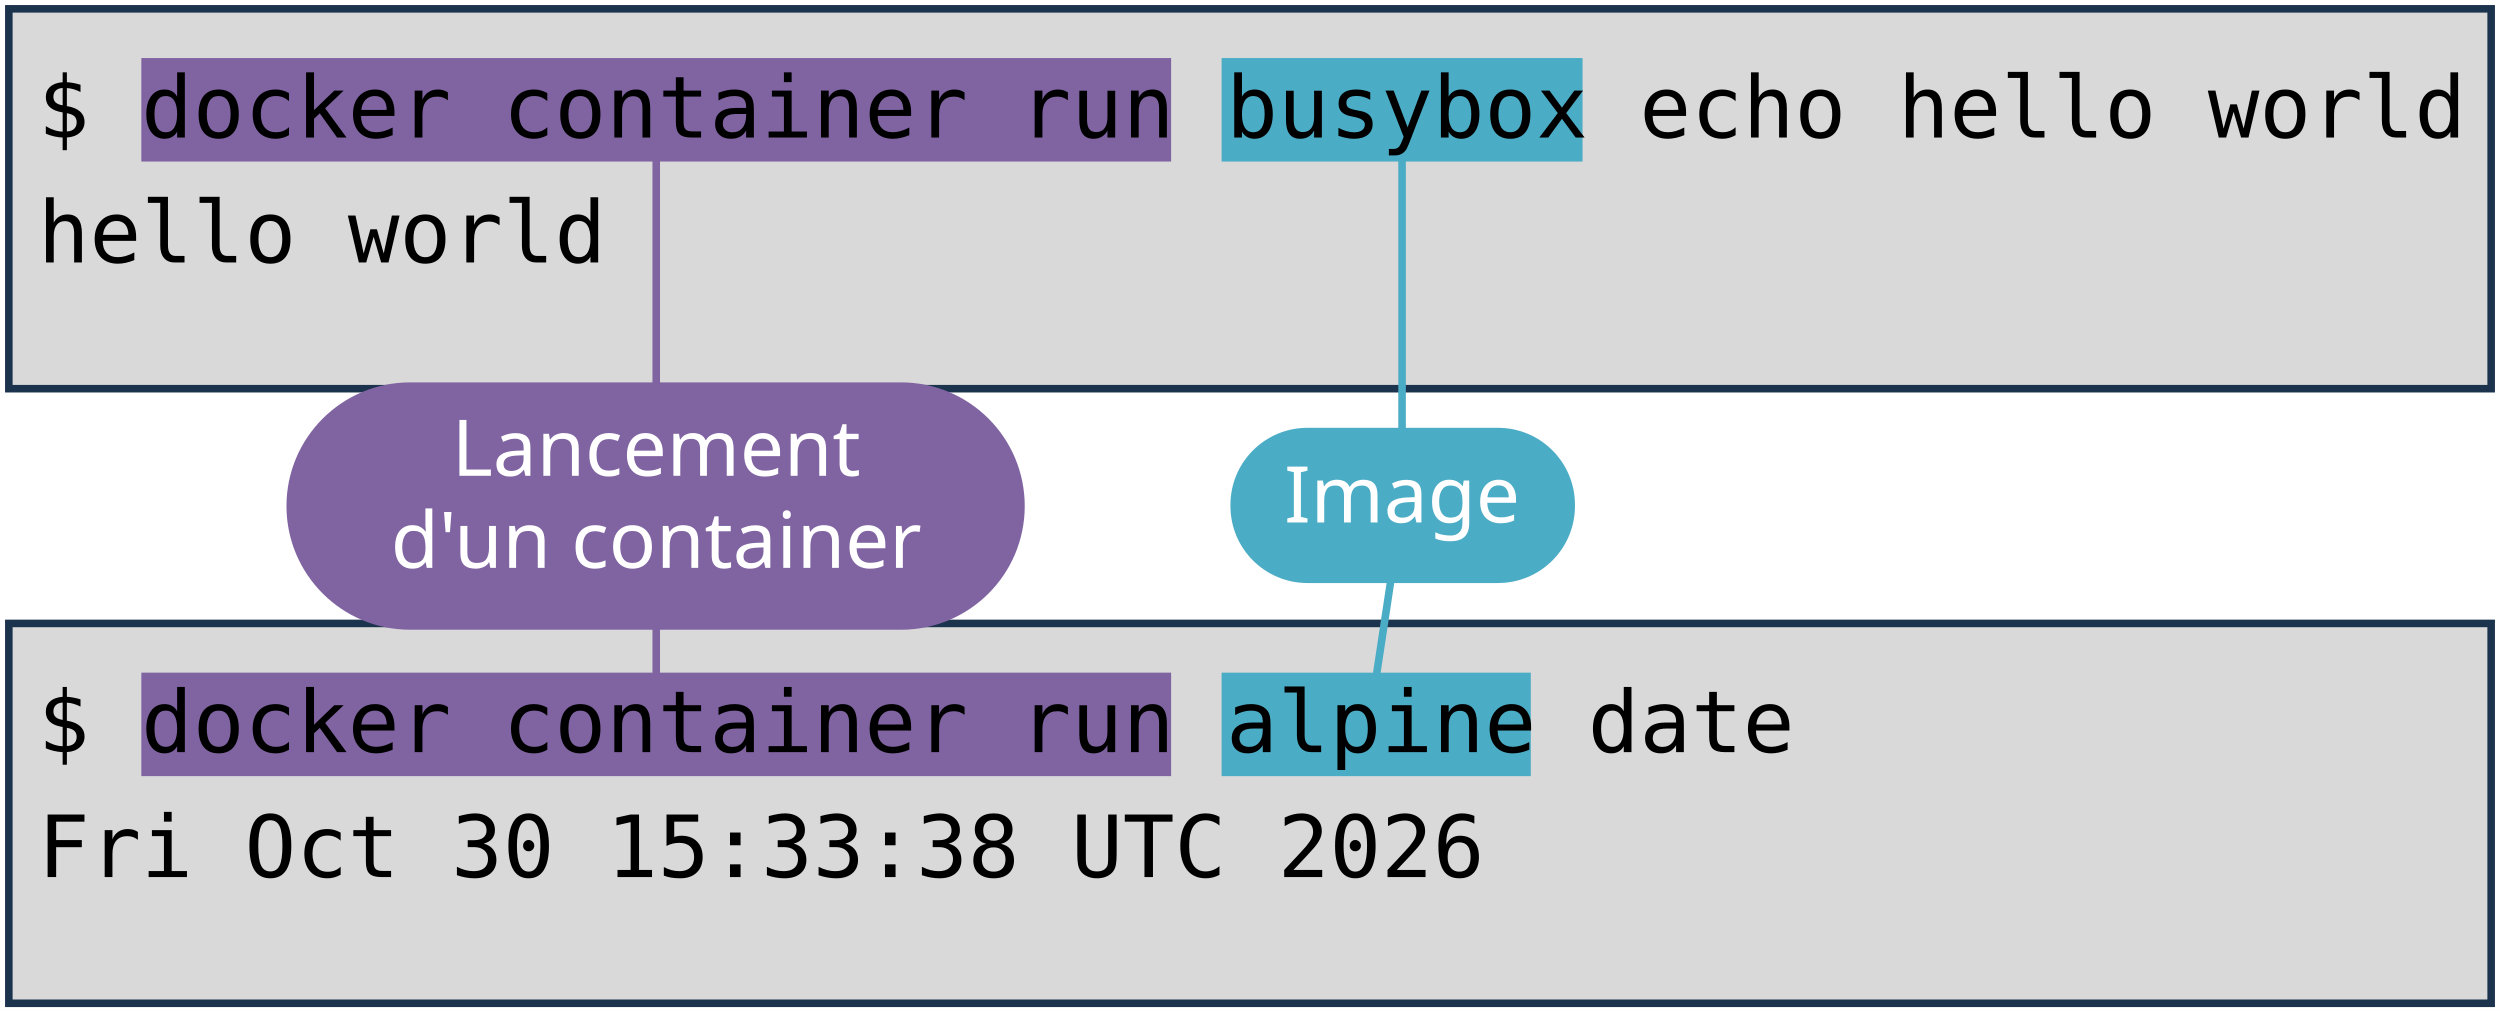
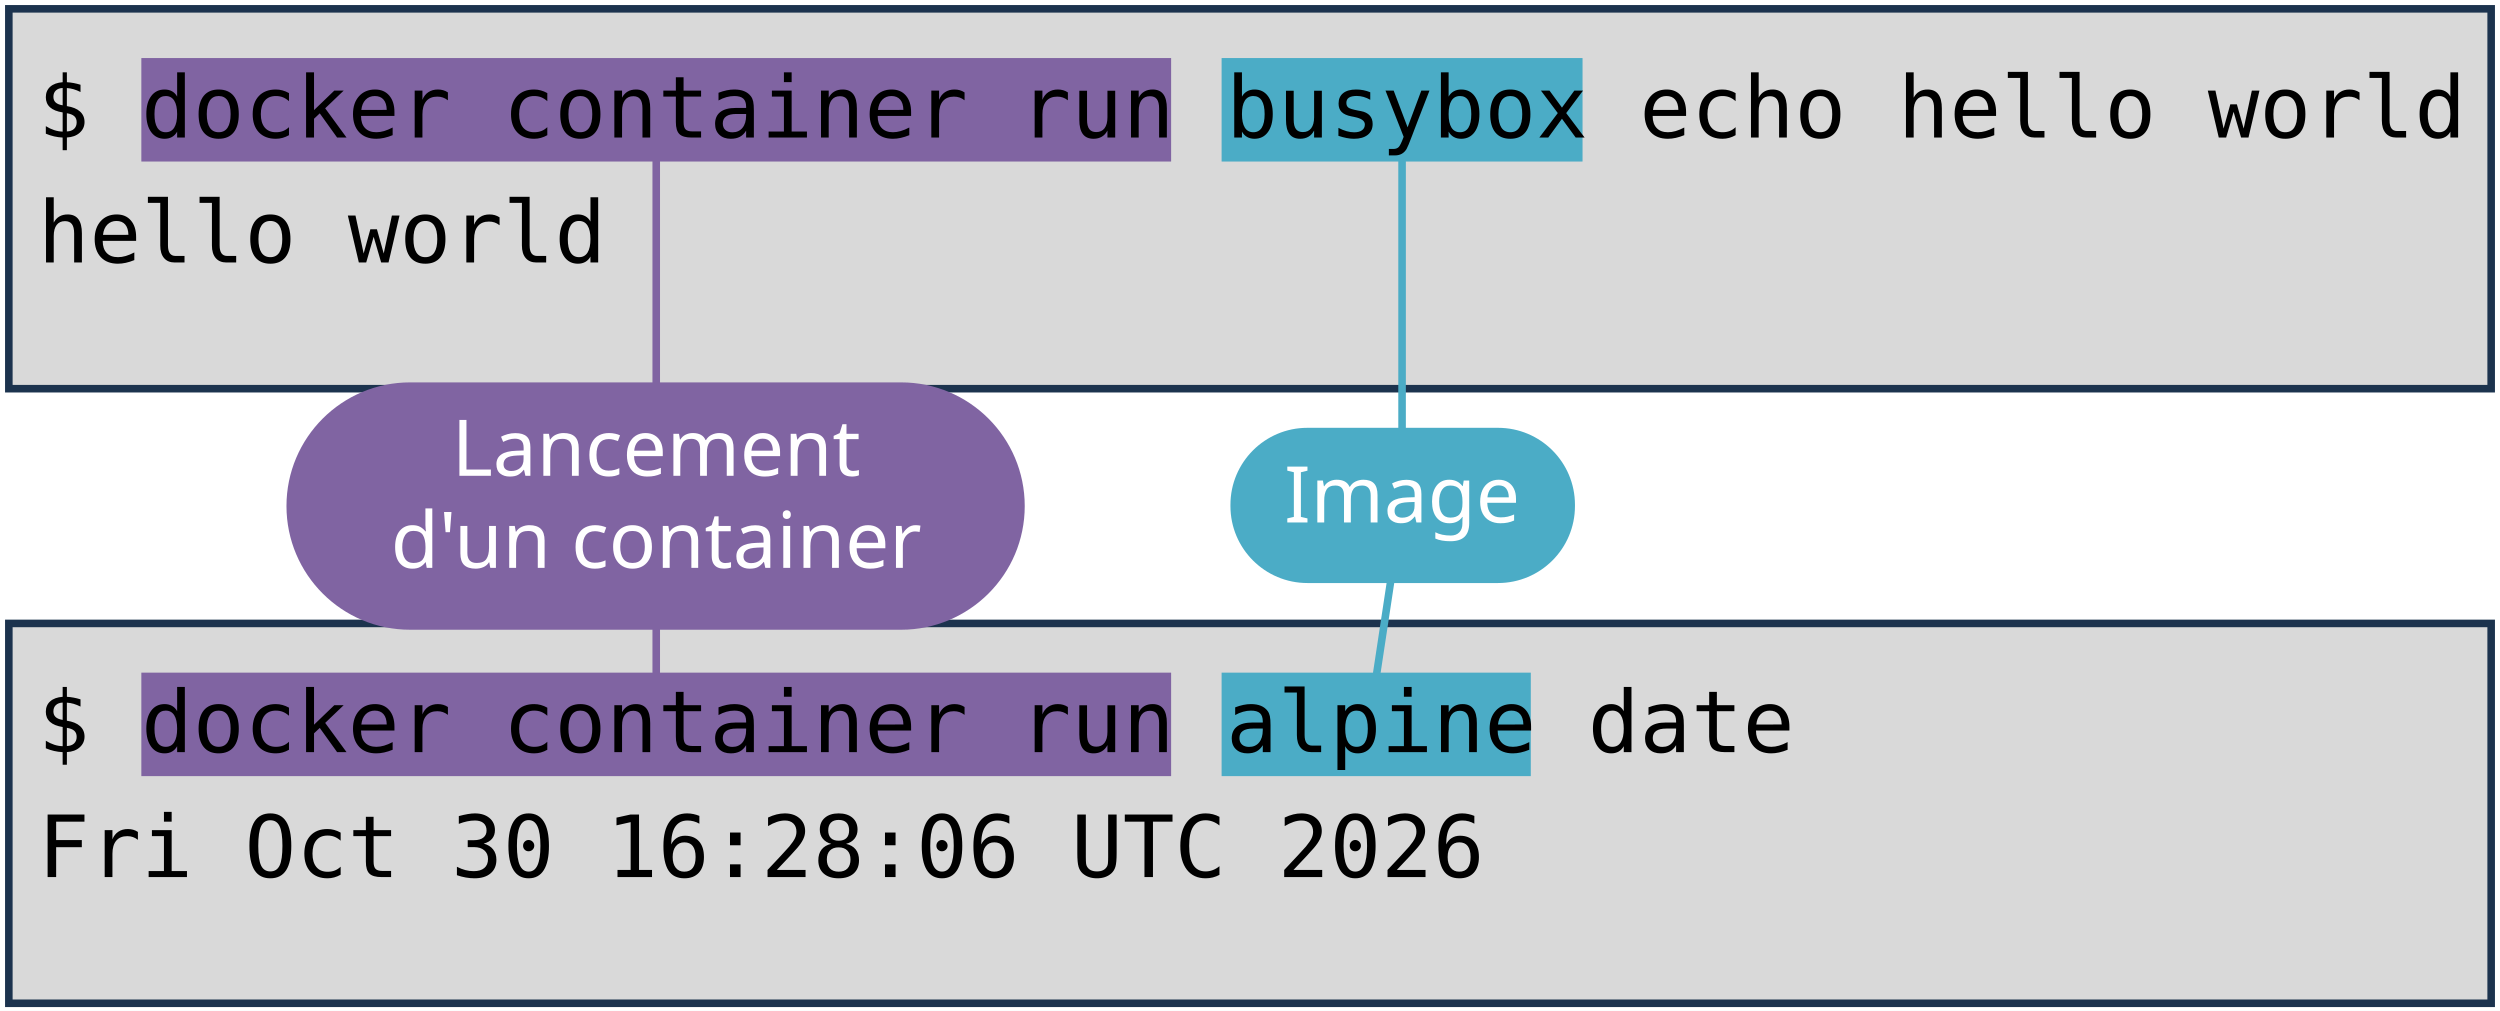
<svg xmlns="http://www.w3.org/2000/svg" viewBox="0 0 1981 801" width="1981" height="801" role="img" aria-label="Deux terminaux : docker container run busybox echo hello world, et docker container run alpine date. Annotations : lancement d'un container, image, commande lancée.">
  <style>
    .code { font-family: "DejaVu Sans Mono", Menlo, Consolas, monospace; font-size: 68px; fill: #000000; }
    .pill { font-family: "Trebuchet MS", "Century Gothic", Verdana, sans-serif; font-size: 62px; text-anchor: middle; }
  </style>
  <rect width="1981" height="801" fill="#FFFFFF" />
  <rect x="7" y="7" width="1967" height="301" fill="#D9D9D9" stroke="#1C334E" stroke-width="6" />
  <rect x="7" y="494" width="1967" height="301" fill="#D9D9D9" stroke="#1C334E" stroke-width="6" />
  <rect x="112" y="46" width="816" height="82" fill="#8064A2" />
  <rect x="112" y="533" width="816" height="82" fill="#8064A2" />
  <rect x="968" y="46" width="286" height="82" fill="#4BACC6" />
  <rect x="968" y="533" width="245" height="82" fill="#4BACC6" />
  <text x="30" y="109" class="code" xml:space="preserve">$ docker container run busybox echo hello world</text>
  <text x="30" y="208" class="code" xml:space="preserve">hello world</text>
  <text x="30" y="596" class="code" xml:space="preserve">$ docker container run alpine date</text>
-   <text x="30" y="695" class="code" xml:space="preserve">Fri Oct 30 15:33:38 UTC 2026</text>
+   <text x="30" y="695" class="code" xml:space="preserve">Fri Oct 30 16:28:06 UTC 2026</text>
  <path d="M 520 401 L 520 128" stroke="#8064A2" stroke-width="6" fill="none" stroke-linecap="round" />
  <path d="M 520 401 L 520 533" stroke="#8064A2" stroke-width="6" fill="none" stroke-linecap="round" />
  <rect x="227" y="303" width="585" height="196" rx="98" fill="#8064A2" />
  <text x="520" y="377" class="pill" fill="#FFFFFF">Lancement</text>
  <text x="520" y="450" class="pill" fill="#FFFFFF">d'un container</text>
  <path d="M 1111 401 L 1111 128" stroke="#4BACC6" stroke-width="6" fill="none" stroke-linecap="round" />
  <path d="M 1111 401 L 1091 533" stroke="#4BACC6" stroke-width="6" fill="none" stroke-linecap="round" />
  <rect x="975" y="339" width="273" height="123" rx="61" fill="#4BACC6" />
  <text x="1111" y="414" class="pill" fill="#FFFFFF">Image</text>
</svg>
